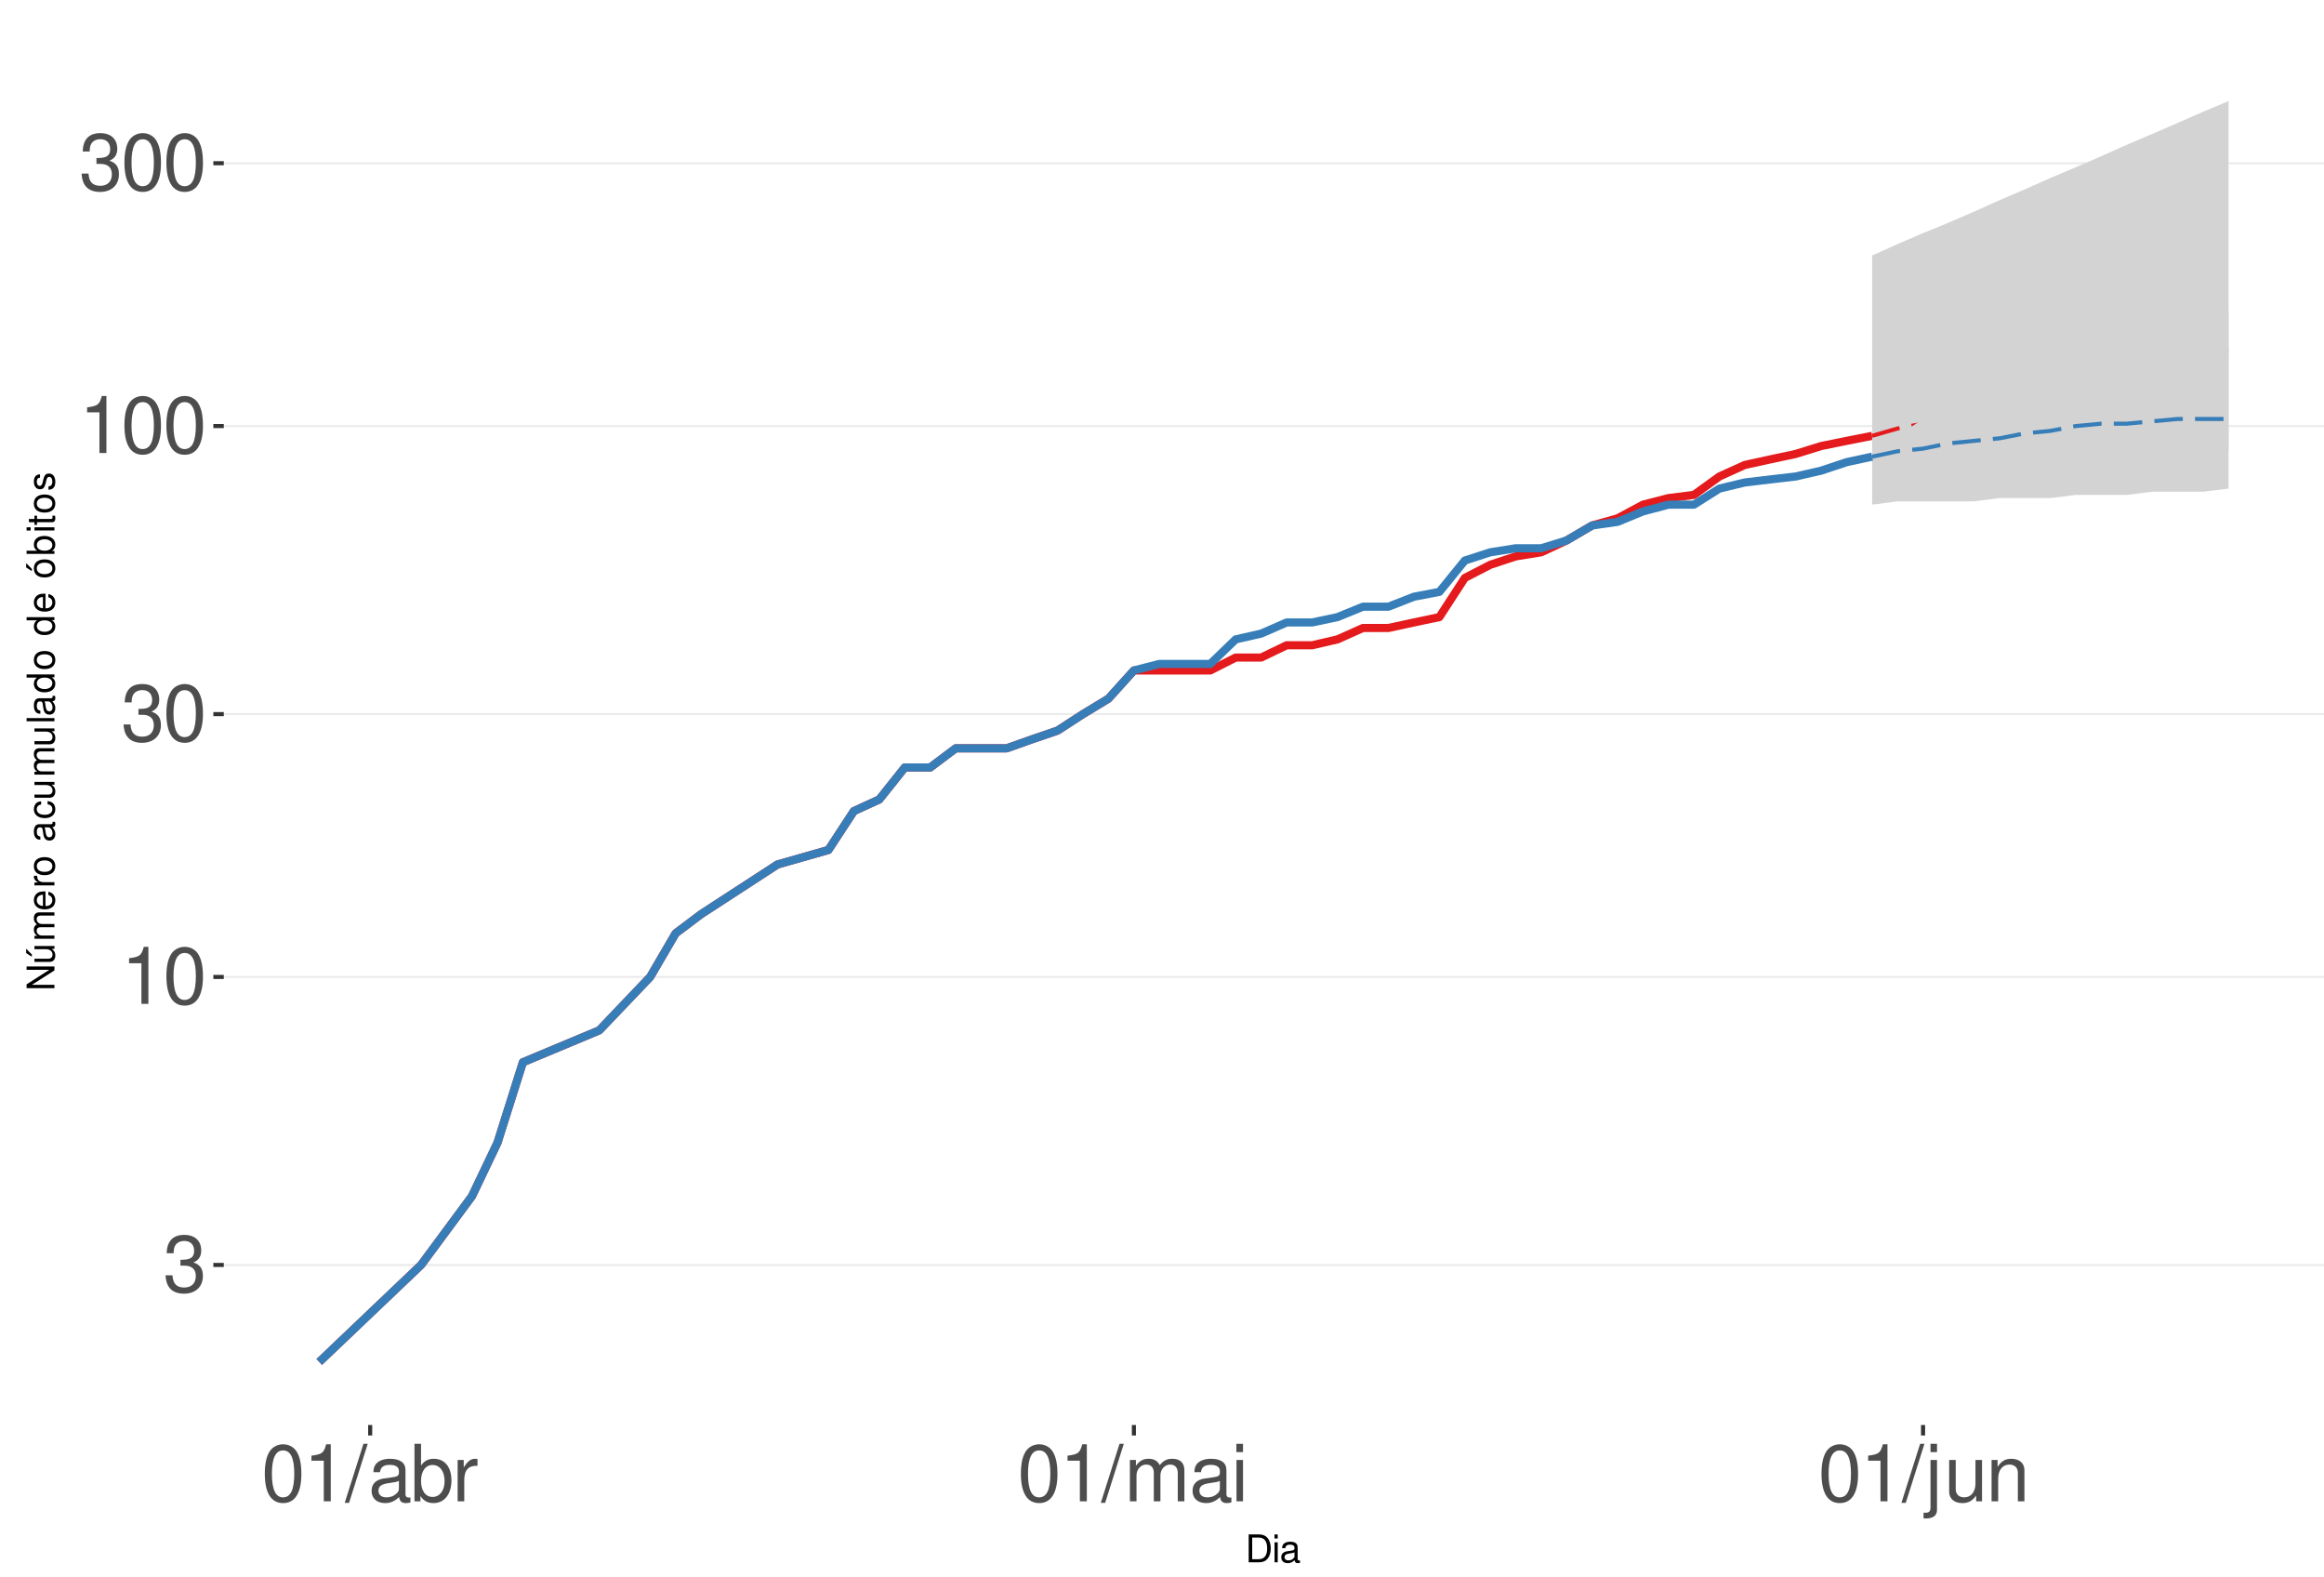
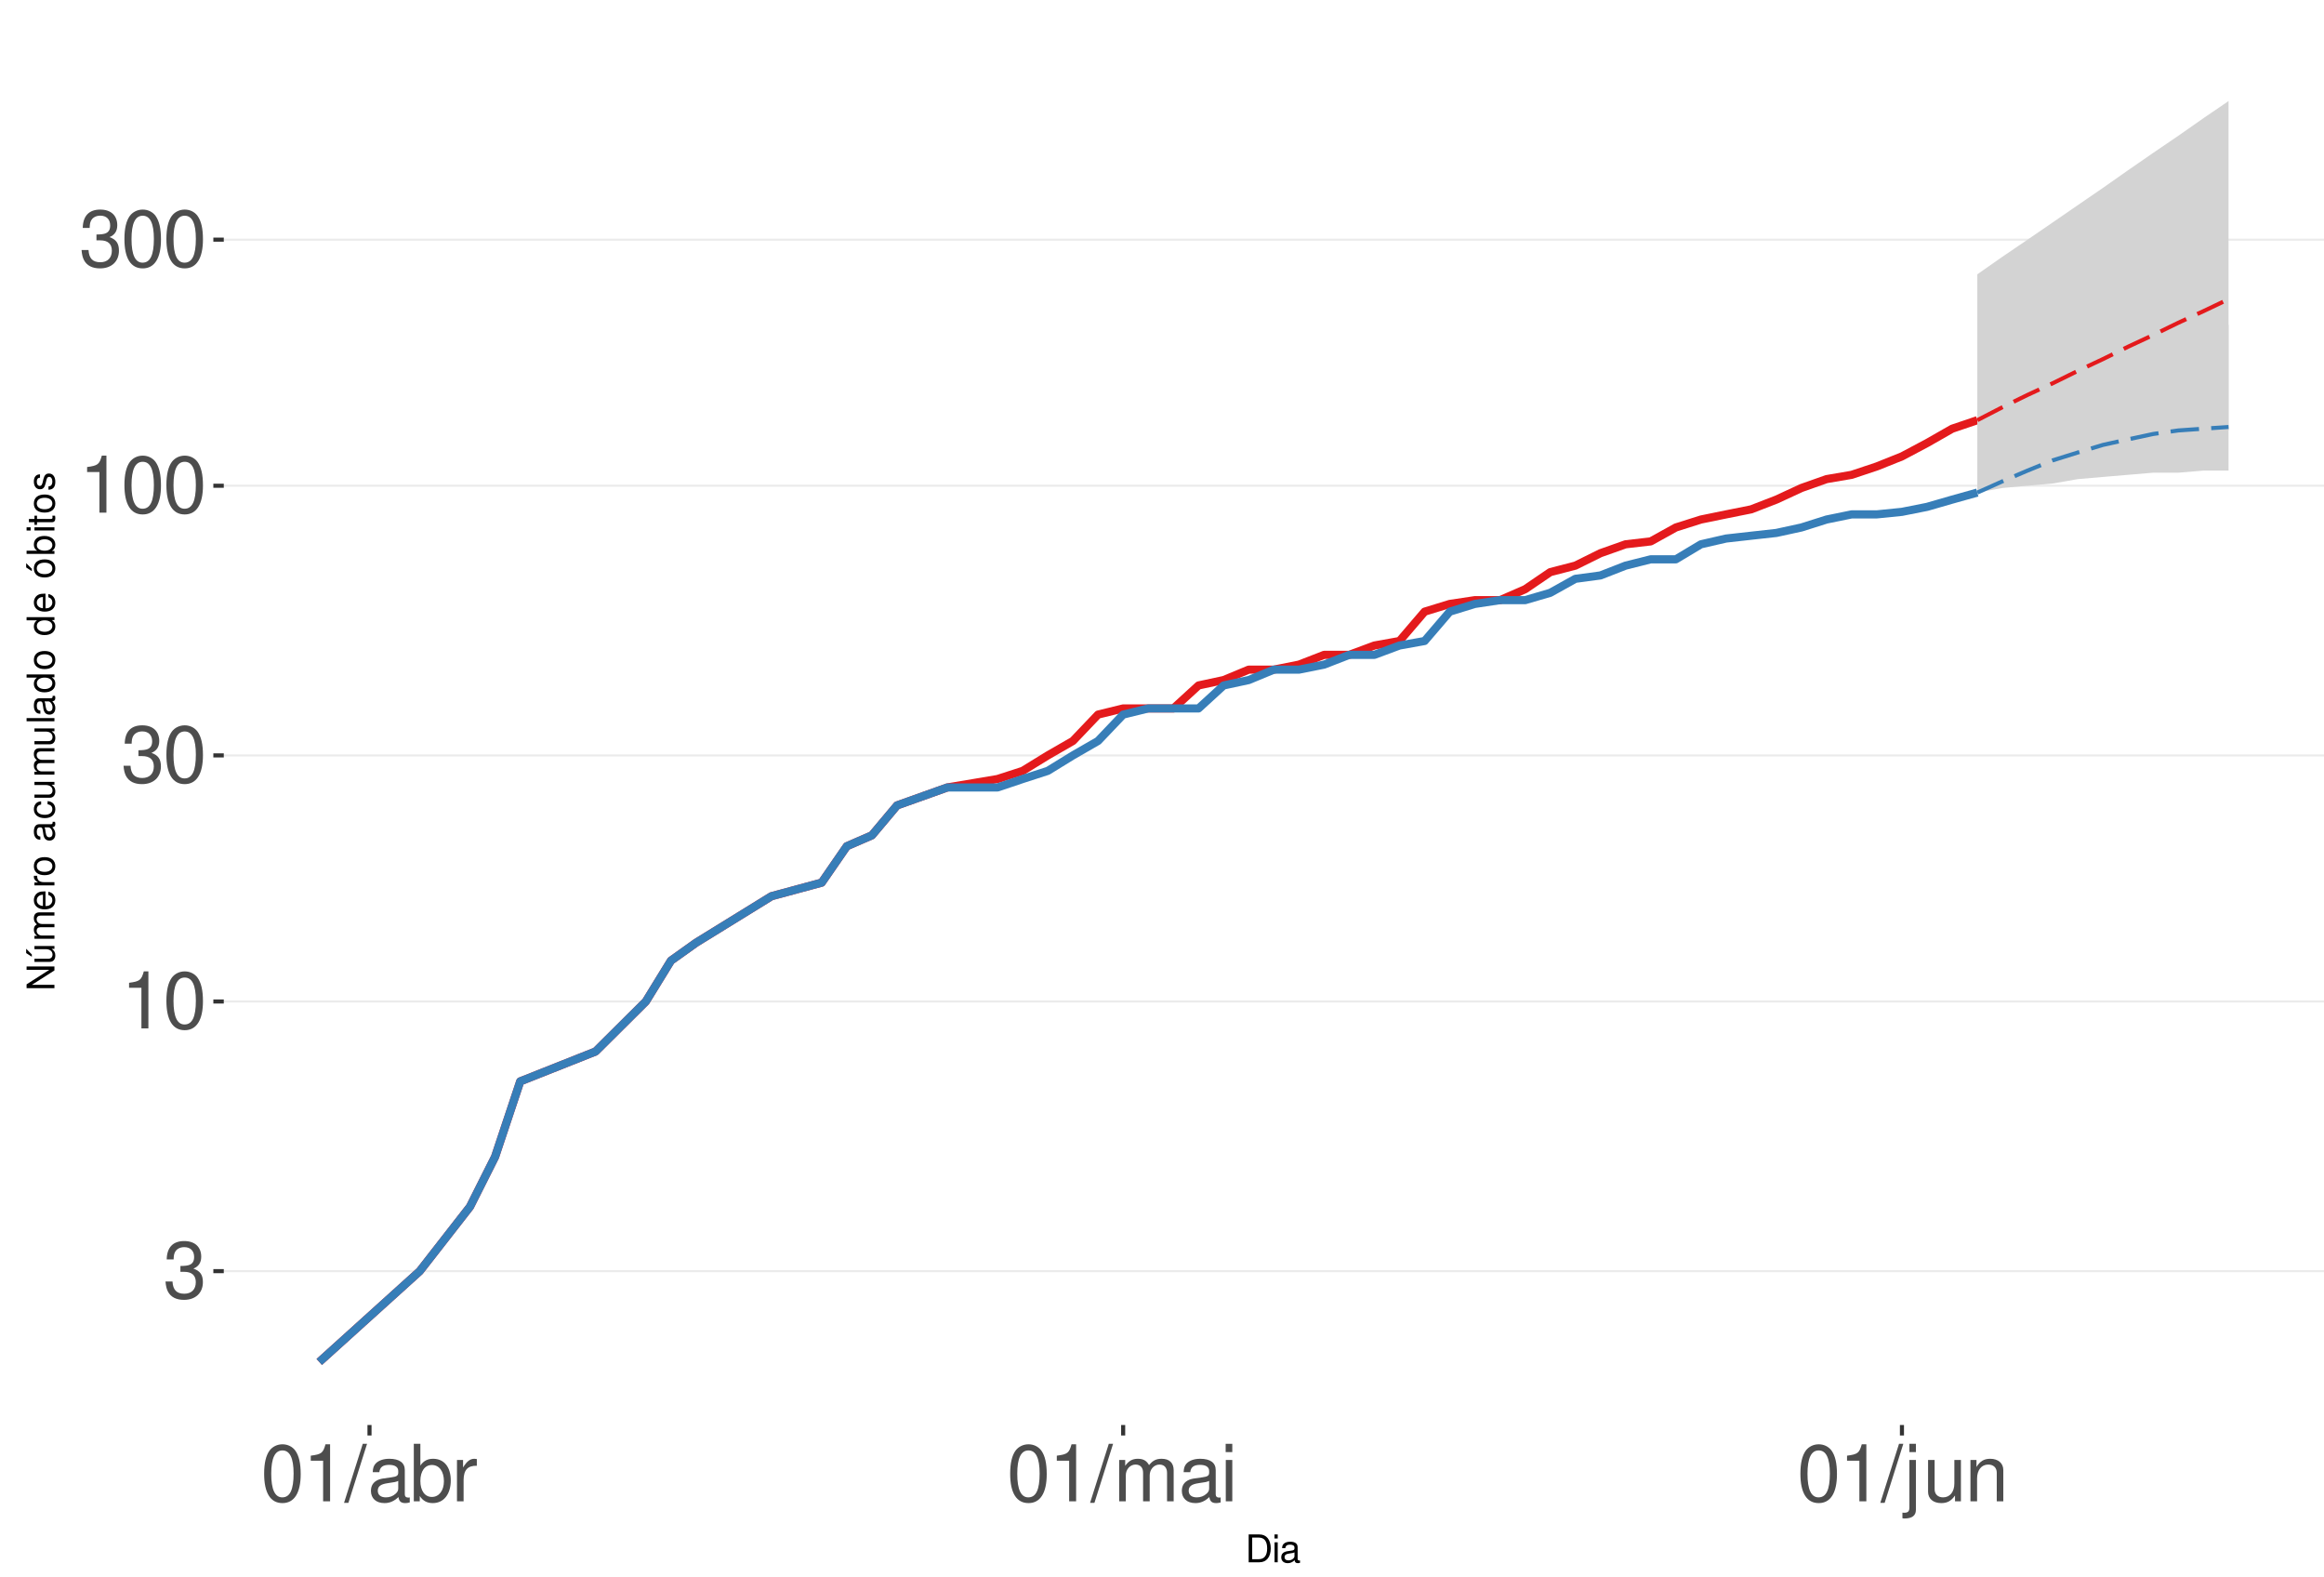
<svg xmlns="http://www.w3.org/2000/svg" xmlns:xlink="http://www.w3.org/1999/xlink" width="609pt" height="413pt" viewBox="0 0 609 413" version="1.1">
  <defs>
    <g>
      <symbol overflow="visible" id="glyph0-0">
        <path style="stroke:none;" d="" />
      </symbol>
      <symbol overflow="visible" id="glyph0-1">
        <path style="stroke:none;" d="M 4.562 -6.875 L 5.562 -6.875 C 7.547 -6.875 8.594 -5.953 8.594 -4.156 C 8.594 -2.266 7.453 -1.141 5.578 -1.141 C 3.578 -1.141 2.609 -2.141 2.484 -4.344 L 0.656 -4.344 C 0.75 -3.141 0.953 -2.359 1.297 -1.688 C 2.062 -0.25 3.484 0.469 5.5 0.469 C 8.516 0.469 10.453 -1.344 10.453 -4.172 C 10.453 -6.078 9.734 -7.109 7.969 -7.719 C 9.344 -8.281 10.016 -9.312 10.016 -10.828 C 10.016 -13.391 8.344 -14.938 5.562 -14.938 C 2.609 -14.938 1.031 -13.281 0.969 -10.125 L 2.781 -10.125 C 2.812 -11.031 2.891 -11.547 3.125 -12 C 3.531 -12.844 4.438 -13.344 5.578 -13.344 C 7.188 -13.344 8.156 -12.375 8.156 -10.766 C 8.156 -9.703 7.781 -9.062 6.984 -8.719 C 6.484 -8.516 5.828 -8.422 4.562 -8.406 Z M 4.562 -6.875 " />
      </symbol>
      <symbol overflow="visible" id="glyph0-2">
        <path style="stroke:none;" d="M 5.344 -10.641 L 5.344 0 L 7.172 0 L 7.172 -14.938 L 5.969 -14.938 C 5.328 -12.641 4.922 -12.328 2.109 -11.953 L 2.109 -10.641 Z M 5.344 -10.641 " />
      </symbol>
      <symbol overflow="visible" id="glyph0-3">
        <path style="stroke:none;" d="M 5.688 -14.938 C 4.312 -14.938 3.078 -14.312 2.312 -13.297 C 1.359 -11.984 0.891 -10 0.891 -7.234 C 0.891 -2.188 2.547 0.469 5.688 0.469 C 8.781 0.469 10.469 -2.188 10.469 -7.109 C 10.469 -10 10.016 -11.938 9.047 -13.297 C 8.281 -14.328 7.062 -14.938 5.688 -14.938 Z M 5.688 -13.328 C 7.641 -13.328 8.609 -11.312 8.609 -7.266 C 8.609 -3.016 7.656 -1.031 5.641 -1.031 C 3.719 -1.031 2.75 -3.094 2.75 -7.203 C 2.75 -11.312 3.719 -13.328 5.688 -13.328 Z M 5.688 -13.328 " />
      </symbol>
      <symbol overflow="visible" id="glyph0-4">
        <path style="stroke:none;" d="M 4.734 -15.062 L -0.172 0.406 L 0.969 0.406 L 5.859 -15.062 Z M 4.734 -15.062 " />
      </symbol>
      <symbol overflow="visible" id="glyph0-5">
        <path style="stroke:none;" d="M 11.047 -1.016 C 10.859 -0.969 10.781 -0.969 10.672 -0.969 C 10.078 -0.969 9.75 -1.281 9.75 -1.812 L 9.75 -8.188 C 9.75 -10.094 8.344 -11.141 5.688 -11.141 C 4.094 -11.141 2.828 -10.672 2.094 -9.875 C 1.594 -9.312 1.391 -8.703 1.344 -7.625 L 3.078 -7.625 C 3.219 -8.938 4 -9.547 5.625 -9.547 C 7.188 -9.547 8.031 -8.969 8.031 -7.938 L 8.031 -7.484 C 8.016 -6.734 7.641 -6.469 6.234 -6.281 C 3.797 -5.969 3.422 -5.891 2.766 -5.625 C 1.516 -5.078 0.875 -4.125 0.875 -2.734 C 0.875 -0.766 2.234 0.469 4.422 0.469 C 5.781 0.469 6.875 0 8.094 -1.109 C 8.219 0 8.766 0.469 9.875 0.469 C 10.25 0.469 10.469 0.438 11.047 0.297 Z M 8.031 -3.406 C 8.031 -2.828 7.875 -2.484 7.359 -2 C 6.656 -1.359 5.797 -1.031 4.797 -1.031 C 3.453 -1.031 2.672 -1.672 2.672 -2.766 C 2.672 -3.906 3.406 -4.484 5.266 -4.75 C 7.109 -5 7.453 -5.078 8.031 -5.344 Z M 8.031 -3.406 " />
      </symbol>
      <symbol overflow="visible" id="glyph0-6">
        <path style="stroke:none;" d="M 1.109 -15.062 L 1.109 0 L 2.672 0 L 2.672 -1.391 C 3.484 -0.125 4.578 0.469 6.094 0.469 C 8.938 0.469 10.797 -1.859 10.797 -5.453 C 10.797 -8.969 9.047 -11.141 6.172 -11.141 C 4.688 -11.141 3.641 -10.578 2.828 -9.359 L 2.828 -15.062 Z M 5.844 -9.516 C 7.766 -9.516 9 -7.844 9 -5.266 C 9 -2.812 7.719 -1.141 5.844 -1.141 C 4 -1.141 2.828 -2.781 2.828 -5.328 C 2.828 -7.875 4 -9.516 5.844 -9.516 Z M 5.844 -9.516 " />
      </symbol>
      <symbol overflow="visible" id="glyph0-7">
        <path style="stroke:none;" d="M 1.422 -10.828 L 1.422 0 L 3.156 0 L 3.156 -5.625 C 3.188 -8.219 4.25 -9.375 6.625 -9.312 L 6.625 -11.078 C 6.344 -11.109 6.172 -11.141 5.969 -11.141 C 4.859 -11.141 4 -10.469 3.016 -8.859 L 3.016 -10.828 Z M 1.422 -10.828 " />
      </symbol>
      <symbol overflow="visible" id="glyph0-8">
        <path style="stroke:none;" d="M 1.453 -10.828 L 1.453 0 L 3.188 0 L 3.188 -6.797 C 3.188 -8.359 4.312 -9.625 5.719 -9.625 C 7 -9.625 7.719 -8.844 7.719 -7.453 L 7.719 0 L 9.453 0 L 9.453 -6.797 C 9.453 -8.359 10.594 -9.625 12 -9.625 C 13.266 -9.625 14 -8.812 14 -7.453 L 14 0 L 15.734 0 L 15.734 -8.125 C 15.734 -10.062 14.625 -11.141 12.594 -11.141 C 11.156 -11.141 10.281 -10.703 9.281 -9.484 C 8.641 -10.641 7.766 -11.141 6.359 -11.141 C 4.922 -11.141 3.953 -10.594 3.031 -9.297 L 3.031 -10.828 Z M 1.453 -10.828 " />
      </symbol>
      <symbol overflow="visible" id="glyph0-9">
        <path style="stroke:none;" d="M 3.094 -10.828 L 1.391 -10.828 L 1.391 0 L 3.094 0 Z M 3.094 -15.062 L 1.359 -15.062 L 1.359 -12.891 L 3.094 -12.891 Z M 3.094 -15.062 " />
      </symbol>
      <symbol overflow="visible" id="glyph0-10">
        <path style="stroke:none;" d="M 1.453 -10.828 L 1.453 1.562 C 1.453 2.641 1.109 3 0.047 3 C -0.078 3 -0.141 3 -0.375 2.969 L -0.375 4.438 C -0.172 4.484 -0.062 4.5 0.203 4.5 C 2.141 4.5 3.156 3.734 3.156 2.25 L 3.156 -10.828 Z M 3.156 -15.062 L 1.453 -15.062 L 1.453 -12.891 L 3.156 -12.891 Z M 3.156 -15.062 " />
      </symbol>
      <symbol overflow="visible" id="glyph0-11">
        <path style="stroke:none;" d="M 9.953 0 L 9.953 -10.828 L 8.234 -10.828 L 8.234 -4.688 C 8.234 -2.484 7.078 -1.031 5.281 -1.031 C 3.922 -1.031 3.062 -1.859 3.062 -3.156 L 3.062 -10.828 L 1.344 -10.828 L 1.344 -2.484 C 1.344 -0.688 2.688 0.469 4.797 0.469 C 6.375 0.469 7.391 -0.078 8.406 -1.516 L 8.406 0 Z M 9.953 0 " />
      </symbol>
      <symbol overflow="visible" id="glyph0-12">
        <path style="stroke:none;" d="M 1.453 -10.828 L 1.453 0 L 3.188 0 L 3.188 -5.969 C 3.188 -8.188 4.344 -9.625 6.109 -9.625 C 7.484 -9.625 8.344 -8.797 8.344 -7.5 L 8.344 0 L 10.062 0 L 10.062 -8.188 C 10.062 -9.984 8.719 -11.141 6.625 -11.141 C 5.016 -11.141 3.984 -10.516 3.031 -9 L 3.031 -10.828 Z M 1.453 -10.828 " />
      </symbol>
      <symbol overflow="visible" id="glyph1-0">
        <path style="stroke:none;" d="" />
      </symbol>
      <symbol overflow="visible" id="glyph1-1">
        <path style="stroke:none;" d="M 0.891 0 L 3.703 0 C 5.547 0 6.672 -1.375 6.672 -3.656 C 6.672 -5.906 5.547 -7.297 3.703 -7.297 L 0.891 -7.297 Z M 1.812 -0.812 L 1.812 -6.469 L 3.547 -6.469 C 4.984 -6.469 5.734 -5.5 5.734 -3.641 C 5.734 -1.797 4.984 -0.812 3.547 -0.812 Z M 1.812 -0.812 " />
      </symbol>
      <symbol overflow="visible" id="glyph1-2">
        <path style="stroke:none;" d="M 1.5 -5.234 L 0.672 -5.234 L 0.672 0 L 1.5 0 Z M 1.5 -7.297 L 0.656 -7.297 L 0.656 -6.234 L 1.5 -6.234 Z M 1.5 -7.297 " />
      </symbol>
      <symbol overflow="visible" id="glyph1-3">
        <path style="stroke:none;" d="M 5.344 -0.484 C 5.266 -0.469 5.219 -0.469 5.172 -0.469 C 4.875 -0.469 4.719 -0.625 4.719 -0.875 L 4.719 -3.953 C 4.719 -4.891 4.047 -5.391 2.75 -5.391 C 1.984 -5.391 1.375 -5.172 1.016 -4.781 C 0.766 -4.516 0.672 -4.203 0.656 -3.688 L 1.484 -3.688 C 1.562 -4.328 1.938 -4.625 2.719 -4.625 C 3.484 -4.625 3.891 -4.344 3.891 -3.844 L 3.891 -3.625 C 3.875 -3.266 3.703 -3.125 3.016 -3.047 C 1.844 -2.891 1.656 -2.844 1.344 -2.719 C 0.734 -2.453 0.422 -2 0.422 -1.312 C 0.422 -0.375 1.078 0.234 2.141 0.234 C 2.797 0.234 3.328 0 3.922 -0.547 C 3.984 0 4.234 0.234 4.781 0.234 C 4.953 0.234 5.062 0.203 5.344 0.141 Z M 3.891 -1.656 C 3.891 -1.375 3.812 -1.203 3.562 -0.969 C 3.219 -0.656 2.812 -0.5 2.312 -0.5 C 1.672 -0.5 1.297 -0.812 1.297 -1.344 C 1.297 -1.891 1.656 -2.172 2.547 -2.297 C 3.438 -2.422 3.609 -2.453 3.891 -2.594 Z M 3.891 -1.656 " />
      </symbol>
      <symbol overflow="visible" id="glyph2-0">
        <path style="stroke:none;" d="" />
      </symbol>
      <symbol overflow="visible" id="glyph2-1">
        <path style="stroke:none;" d="M -7.297 -6.453 L -7.297 -5.578 L -1.328 -5.578 L -7.297 -1.766 L -7.297 -0.766 L 0 -0.766 L 0 -1.641 L -5.906 -1.641 L 0 -5.406 L 0 -6.453 Z M -7.297 -6.453 " />
      </symbol>
      <symbol overflow="visible" id="glyph2-2">
        <path style="stroke:none;" d="M 0 -4.812 L -5.234 -4.812 L -5.234 -3.984 L -2.266 -3.984 C -1.203 -3.984 -0.5 -3.438 -0.5 -2.562 C -0.5 -1.906 -0.906 -1.484 -1.531 -1.484 L -5.234 -1.484 L -5.234 -0.656 L -1.203 -0.656 C -0.328 -0.656 0.234 -1.297 0.234 -2.312 C 0.234 -3.094 -0.047 -3.578 -0.734 -4.062 L 0 -4.062 Z M -7.406 -2.953 L -5.922 -2 L -5.922 -2.594 L -7.406 -4.094 Z M -7.406 -2.953 " />
      </symbol>
      <symbol overflow="visible" id="glyph2-3">
        <path style="stroke:none;" d="M -5.234 -0.703 L 0 -0.703 L 0 -1.547 L -3.297 -1.547 C -4.047 -1.547 -4.656 -2.094 -4.656 -2.766 C -4.656 -3.391 -4.281 -3.734 -3.609 -3.734 L 0 -3.734 L 0 -4.578 L -3.297 -4.578 C -4.047 -4.578 -4.656 -5.125 -4.656 -5.812 C -4.656 -6.422 -4.266 -6.781 -3.609 -6.781 L 0 -6.781 L 0 -7.625 L -3.938 -7.625 C -4.875 -7.625 -5.391 -7.078 -5.391 -6.094 C -5.391 -5.406 -5.188 -4.984 -4.594 -4.484 C -5.156 -4.188 -5.391 -3.766 -5.391 -3.078 C -5.391 -2.375 -5.125 -1.906 -4.5 -1.469 L -5.234 -1.469 Z M -5.234 -0.703 " />
      </symbol>
      <symbol overflow="visible" id="glyph2-4">
        <path style="stroke:none;" d="M -2.344 -5.125 C -3.141 -5.125 -3.625 -5.062 -4.016 -4.922 C -4.875 -4.578 -5.391 -3.781 -5.391 -2.797 C -5.391 -1.344 -4.281 -0.406 -2.547 -0.406 C -0.812 -0.406 0.234 -1.297 0.234 -2.781 C 0.234 -3.984 -0.453 -4.812 -1.594 -5.016 L -1.594 -4.188 C -0.906 -3.953 -0.547 -3.484 -0.547 -2.812 C -0.547 -2.281 -0.781 -1.828 -1.219 -1.547 C -1.516 -1.344 -1.812 -1.281 -2.344 -1.266 Z M -3.016 -1.297 C -3.984 -1.359 -4.625 -1.953 -4.625 -2.797 C -4.625 -3.641 -3.953 -4.234 -3.016 -4.234 Z M -3.016 -1.297 " />
      </symbol>
      <symbol overflow="visible" id="glyph2-5">
        <path style="stroke:none;" d="M -5.234 -0.688 L 0 -0.688 L 0 -1.531 L -2.719 -1.531 C -3.984 -1.547 -4.547 -2.062 -4.516 -3.203 L -5.359 -3.203 C -5.375 -3.062 -5.391 -2.984 -5.391 -2.891 C -5.391 -2.344 -5.062 -1.938 -4.297 -1.453 L -5.234 -1.453 Z M -5.234 -0.688 " />
      </symbol>
      <symbol overflow="visible" id="glyph2-6">
        <path style="stroke:none;" d="M -5.391 -2.719 C -5.391 -1.234 -4.344 -0.359 -2.578 -0.359 C -0.812 -0.359 0.234 -1.234 0.234 -2.734 C 0.234 -4.203 -0.812 -5.094 -2.547 -5.094 C -4.359 -5.094 -5.391 -4.234 -5.391 -2.719 Z M -4.625 -2.734 C -4.625 -3.672 -3.844 -4.234 -2.547 -4.234 C -1.312 -4.234 -0.547 -3.656 -0.547 -2.734 C -0.547 -1.797 -1.312 -1.234 -2.578 -1.234 C -3.844 -1.234 -4.625 -1.797 -4.625 -2.734 Z M -4.625 -2.734 " />
      </symbol>
      <symbol overflow="visible" id="glyph2-7">
        <path style="stroke:none;" d="" />
      </symbol>
      <symbol overflow="visible" id="glyph2-8">
        <path style="stroke:none;" d="M -0.484 -5.344 C -0.469 -5.266 -0.469 -5.219 -0.469 -5.172 C -0.469 -4.875 -0.625 -4.719 -0.875 -4.719 L -3.953 -4.719 C -4.891 -4.719 -5.391 -4.047 -5.391 -2.75 C -5.391 -1.984 -5.172 -1.375 -4.781 -1.016 C -4.516 -0.766 -4.203 -0.672 -3.688 -0.656 L -3.688 -1.484 C -4.328 -1.562 -4.625 -1.938 -4.625 -2.719 C -4.625 -3.484 -4.344 -3.891 -3.844 -3.891 L -3.625 -3.891 C -3.266 -3.875 -3.125 -3.703 -3.047 -3.016 C -2.891 -1.844 -2.844 -1.656 -2.719 -1.344 C -2.453 -0.734 -2 -0.422 -1.312 -0.422 C -0.375 -0.422 0.234 -1.078 0.234 -2.141 C 0.234 -2.797 0 -3.328 -0.547 -3.922 C 0 -3.984 0.234 -4.234 0.234 -4.781 C 0.234 -4.953 0.203 -5.062 0.141 -5.344 Z M -1.656 -3.891 C -1.375 -3.891 -1.203 -3.812 -0.969 -3.562 C -0.656 -3.219 -0.5 -2.812 -0.5 -2.312 C -0.5 -1.672 -0.812 -1.297 -1.344 -1.297 C -1.891 -1.297 -2.172 -1.656 -2.297 -2.547 C -2.422 -3.438 -2.453 -3.609 -2.594 -3.891 Z M -1.656 -3.891 " />
      </symbol>
      <symbol overflow="visible" id="glyph2-9">
        <path style="stroke:none;" d="M -3.484 -4.703 C -3.984 -4.672 -4.312 -4.562 -4.609 -4.359 C -5.094 -4 -5.391 -3.375 -5.391 -2.641 C -5.391 -1.219 -4.266 -0.312 -2.531 -0.312 C -0.844 -0.312 0.234 -1.203 0.234 -2.625 C 0.234 -3.875 -0.516 -4.672 -1.797 -4.766 L -1.797 -3.938 C -0.953 -3.797 -0.547 -3.359 -0.547 -2.656 C -0.547 -1.734 -1.297 -1.188 -2.531 -1.188 C -3.844 -1.188 -4.625 -1.719 -4.625 -2.625 C -4.625 -3.328 -4.203 -3.766 -3.484 -3.875 Z M -3.484 -4.703 " />
      </symbol>
      <symbol overflow="visible" id="glyph2-10">
        <path style="stroke:none;" d="M 0 -4.812 L -5.234 -4.812 L -5.234 -3.984 L -2.266 -3.984 C -1.203 -3.984 -0.5 -3.438 -0.5 -2.562 C -0.5 -1.906 -0.906 -1.484 -1.531 -1.484 L -5.234 -1.484 L -5.234 -0.656 L -1.203 -0.656 C -0.328 -0.656 0.234 -1.297 0.234 -2.312 C 0.234 -3.094 -0.047 -3.578 -0.734 -4.062 L 0 -4.062 Z M 0 -4.812 " />
      </symbol>
      <symbol overflow="visible" id="glyph2-11">
        <path style="stroke:none;" d="M -7.297 -1.516 L -7.297 -0.688 L 0 -0.688 L 0 -1.516 Z M -7.297 -1.516 " />
      </symbol>
      <symbol overflow="visible" id="glyph2-12">
        <path style="stroke:none;" d="M -7.297 -4.953 L -7.297 -4.125 L -4.578 -4.125 C -5.109 -3.766 -5.391 -3.203 -5.391 -2.516 C -5.391 -1.156 -4.297 -0.266 -2.625 -0.266 C -0.859 -0.266 0.234 -1.125 0.234 -2.547 C 0.234 -3.266 -0.047 -3.766 -0.688 -4.203 L 0 -4.203 L 0 -4.953 Z M -4.609 -2.656 C -4.609 -3.547 -3.812 -4.125 -2.562 -4.125 C -1.344 -4.125 -0.547 -3.547 -0.547 -2.656 C -0.547 -1.734 -1.359 -1.125 -2.578 -1.125 C -3.797 -1.125 -4.609 -1.734 -4.609 -2.656 Z M -4.609 -2.656 " />
      </symbol>
      <symbol overflow="visible" id="glyph2-13">
        <path style="stroke:none;" d="M -5.391 -2.719 C -5.391 -1.234 -4.344 -0.359 -2.578 -0.359 C -0.812 -0.359 0.234 -1.234 0.234 -2.734 C 0.234 -4.203 -0.812 -5.094 -2.547 -5.094 C -4.359 -5.094 -5.391 -4.234 -5.391 -2.719 Z M -4.625 -2.734 C -4.625 -3.672 -3.844 -4.234 -2.547 -4.234 C -1.312 -4.234 -0.547 -3.656 -0.547 -2.734 C -0.547 -1.797 -1.312 -1.234 -2.578 -1.234 C -3.844 -1.234 -4.625 -1.797 -4.625 -2.734 Z M -7.406 -2.984 L -5.922 -2.016 L -5.922 -2.625 L -7.406 -4.109 Z M -7.406 -2.984 " />
      </symbol>
      <symbol overflow="visible" id="glyph2-14">
        <path style="stroke:none;" d="M -7.297 -0.547 L 0 -0.547 L 0 -1.297 L -0.672 -1.297 C -0.062 -1.688 0.234 -2.219 0.234 -2.953 C 0.234 -4.328 -0.906 -5.234 -2.641 -5.234 C -4.344 -5.234 -5.391 -4.375 -5.391 -2.984 C -5.391 -2.266 -5.125 -1.766 -4.531 -1.375 L -7.297 -1.375 Z M -4.609 -2.828 C -4.609 -3.766 -3.797 -4.359 -2.547 -4.359 C -1.359 -4.359 -0.547 -3.734 -0.547 -2.828 C -0.547 -1.938 -1.344 -1.375 -2.578 -1.375 C -3.812 -1.375 -4.609 -1.938 -4.609 -2.828 Z M -4.609 -2.828 " />
      </symbol>
      <symbol overflow="visible" id="glyph2-15">
        <path style="stroke:none;" d="M -5.234 -1.5 L -5.234 -0.672 L 0 -0.672 L 0 -1.5 Z M -7.297 -1.5 L -7.297 -0.656 L -6.234 -0.656 L -6.234 -1.5 Z M -7.297 -1.5 " />
      </symbol>
      <symbol overflow="visible" id="glyph2-16">
        <path style="stroke:none;" d="M -5.234 -2.547 L -5.234 -1.688 L -6.688 -1.688 L -6.688 -0.844 L -5.234 -0.844 L -5.234 -0.141 L -4.562 -0.141 L -4.562 -0.844 L -0.594 -0.844 C -0.062 -0.844 0.234 -1.203 0.234 -1.859 C 0.234 -2.078 0.203 -2.266 0.156 -2.547 L -0.547 -2.547 C -0.516 -2.422 -0.5 -2.312 -0.5 -2.141 C -0.5 -1.781 -0.594 -1.688 -0.969 -1.688 L -4.562 -1.688 L -4.562 -2.547 Z M -5.234 -2.547 " />
      </symbol>
      <symbol overflow="visible" id="glyph2-17">
        <path style="stroke:none;" d="M -3.781 -4.375 C -4.812 -4.375 -5.391 -3.688 -5.391 -2.484 C -5.391 -1.266 -4.766 -0.469 -3.797 -0.469 C -2.969 -0.469 -2.578 -0.891 -2.281 -2.125 L -2.094 -2.906 C -1.953 -3.484 -1.734 -3.719 -1.375 -3.719 C -0.875 -3.719 -0.547 -3.234 -0.547 -2.5 C -0.547 -2.047 -0.672 -1.672 -0.891 -1.453 C -1.047 -1.328 -1.188 -1.266 -1.562 -1.219 L -1.562 -0.344 C -0.344 -0.375 0.234 -1.062 0.234 -2.438 C 0.234 -3.75 -0.422 -4.594 -1.438 -4.594 C -2.203 -4.594 -2.641 -4.156 -2.891 -3.109 L -3.078 -2.312 C -3.234 -1.625 -3.453 -1.344 -3.828 -1.344 C -4.312 -1.344 -4.625 -1.766 -4.625 -2.453 C -4.625 -3.125 -4.328 -3.484 -3.781 -3.5 Z M -3.781 -4.375 " />
      </symbol>
    </g>
    <clipPath id="clip1">
      <path d="M 58.645 9.961 L 609 9.961 L 609 373.328 L 58.645 373.328 Z M 58.645 9.961 " />
    </clipPath>
    <clipPath id="clip2">
-       <path d="M 58.645 331 L 609 331 L 609 332 L 58.645 332 Z M 58.645 331 " />
+       <path d="M 58.645 332 L 609 332 L 609 334 L 58.645 334 Z M 58.645 332 " />
    </clipPath>
    <clipPath id="clip3">
-       <path d="M 58.645 255 L 609 255 L 609 257 L 58.645 257 Z M 58.645 255 " />
+       <path d="M 58.645 262 L 609 262 L 609 263 L 58.645 263 Z M 58.645 262 " />
    </clipPath>
    <clipPath id="clip4">
-       <path d="M 58.645 186 L 609 186 L 609 188 L 58.645 188 Z M 58.645 186 " />
+       <path d="M 58.645 197 L 609 197 L 609 199 L 58.645 199 Z M 58.645 197 " />
    </clipPath>
    <clipPath id="clip5">
-       <path d="M 58.645 111 L 609 111 L 609 112 L 58.645 112 Z M 58.645 111 " />
+       <path d="M 58.645 126 L 609 126 L 609 128 L 58.645 128 Z M 58.645 126 " />
    </clipPath>
    <clipPath id="clip6">
-       <path d="M 58.645 42 L 609 42 L 609 44 L 58.645 44 Z M 58.645 42 " />
+       <path d="M 58.645 62 L 609 62 L 609 64 L 58.645 64 Z M 58.645 62 " />
    </clipPath>
  </defs>
  <g id="surface333">
    <rect x="0" y="0" width="609" height="413" style="fill:rgb(100%,100%,100%);fill-opacity:1;stroke:none;" />
    <rect x="0" y="0" width="609" height="413" style="fill:rgb(100%,100%,100%);fill-opacity:1;stroke:none;" />
    <path style="fill:none;stroke-width:1.067;stroke-linecap:round;stroke-linejoin:round;stroke:rgb(100%,100%,100%);stroke-opacity:1;stroke-miterlimit:10;" d="M 0 413 L 609 413 L 609 0 L 0 0 Z M 0 413 " />
    <g clip-path="url(#clip1)" clip-rule="nonzero">
      <path style=" stroke:none;fill-rule:nonzero;fill:rgb(100%,100%,100%);fill-opacity:1;" d="M 58.645 373.328 L 609 373.328 L 609 9.961 L 58.645 9.961 Z M 58.645 373.328 " />
    </g>
    <g clip-path="url(#clip2)" clip-rule="nonzero">
-       <path style="fill:none;stroke-width:0.533;stroke-linecap:butt;stroke-linejoin:round;stroke:rgb(92.157%,92.157%,92.157%);stroke-opacity:1;stroke-miterlimit:10;" d="M 58.645 331.398 L 609 331.398 " />
+       <path style="fill:none;stroke-width:0.533;stroke-linecap:butt;stroke-linejoin:round;stroke:rgb(92.157%,92.157%,92.157%);stroke-opacity:1;stroke-miterlimit:10;" d="M 58.645 333.02 L 609 333.02 " />
    </g>
    <g clip-path="url(#clip3)" clip-rule="nonzero">
-       <path style="fill:none;stroke-width:0.533;stroke-linecap:butt;stroke-linejoin:round;stroke:rgb(92.157%,92.157%,92.157%);stroke-opacity:1;stroke-miterlimit:10;" d="M 58.645 255.938 L 609 255.938 " />
+       <path style="fill:none;stroke-width:0.533;stroke-linecap:butt;stroke-linejoin:round;stroke:rgb(92.157%,92.157%,92.157%);stroke-opacity:1;stroke-miterlimit:10;" d="M 58.645 262.371 L 609 262.371 " />
    </g>
    <g clip-path="url(#clip4)" clip-rule="nonzero">
-       <path style="fill:none;stroke-width:0.533;stroke-linecap:butt;stroke-linejoin:round;stroke:rgb(92.157%,92.157%,92.157%);stroke-opacity:1;stroke-miterlimit:10;" d="M 58.645 187.082 L 609 187.082 " />
+       <path style="fill:none;stroke-width:0.533;stroke-linecap:butt;stroke-linejoin:round;stroke:rgb(92.157%,92.157%,92.157%);stroke-opacity:1;stroke-miterlimit:10;" d="M 58.645 197.906 L 609 197.906 " />
    </g>
    <g clip-path="url(#clip5)" clip-rule="nonzero">
-       <path style="fill:none;stroke-width:0.533;stroke-linecap:butt;stroke-linejoin:round;stroke:rgb(92.157%,92.157%,92.157%);stroke-opacity:1;stroke-miterlimit:10;" d="M 58.645 111.621 L 609 111.621 " />
+       <path style="fill:none;stroke-width:0.533;stroke-linecap:butt;stroke-linejoin:round;stroke:rgb(92.157%,92.157%,92.157%);stroke-opacity:1;stroke-miterlimit:10;" d="M 58.645 127.254 L 609 127.254 " />
    </g>
    <g clip-path="url(#clip6)" clip-rule="nonzero">
-       <path style="fill:none;stroke-width:0.533;stroke-linecap:butt;stroke-linejoin:round;stroke:rgb(92.157%,92.157%,92.157%);stroke-opacity:1;stroke-miterlimit:10;" d="M 58.645 42.762 L 609 42.762 " />
-     </g>
-     <path style="fill:none;stroke-width:2.134;stroke-linecap:butt;stroke-linejoin:round;stroke:rgb(89.412%,10.196%,10.98%);stroke-opacity:1;stroke-miterlimit:10;" d="M 83.66 356.812 L 110.344 331.398 L 123.688 313.367 L 130.359 299.383 L 137.027 278.293 L 157.043 269.926 L 170.383 255.938 L 177.055 244.512 L 183.727 239.492 L 203.738 226.48 L 217.082 222.68 L 223.75 212.492 L 230.422 209.438 L 237.094 201.066 L 243.766 201.066 L 250.434 196.051 L 263.777 196.051 L 270.449 193.684 L 277.121 191.406 L 283.789 187.082 L 290.461 183.035 L 297.133 175.652 L 317.145 175.652 L 323.816 172.266 L 330.488 172.266 L 337.156 169.051 L 343.828 169.051 L 350.5 167.504 L 357.172 164.516 L 363.844 164.516 L 370.512 163.074 L 377.184 161.668 L 383.855 151.41 L 390.527 147.961 L 397.195 145.762 L 403.867 144.691 L 410.539 141.582 L 417.211 137.664 L 423.879 135.793 L 430.551 132.211 L 437.223 130.492 L 443.895 129.652 L 450.566 124.828 L 457.234 121.805 L 463.906 120.348 L 470.578 118.922 L 477.25 116.848 L 483.918 115.496 L 490.59 114.18 " />
-     <path style=" stroke:none;fill-rule:nonzero;fill:rgb(82.745%,82.745%,82.745%);fill-opacity:1;" d="M 490.59 66.934 L 497.262 63.934 L 503.934 61.074 L 510.602 58.336 L 517.273 55.457 L 523.945 52.457 L 530.617 49.598 L 537.285 46.641 L 543.957 43.816 L 550.629 40.91 L 557.301 37.938 L 563.973 35.102 L 570.641 32.211 L 577.312 29.281 L 583.984 26.48 L 583.984 128 L 577.312 128.82 L 563.973 128.82 L 557.301 129.652 L 543.957 129.652 L 537.285 130.492 L 523.945 130.492 L 517.273 131.344 L 497.262 131.344 L 490.59 132.211 Z M 490.59 66.934 " />
-     <path style="fill:none;stroke-width:1.067;stroke-linecap:butt;stroke-linejoin:round;stroke:rgb(89.412%,10.196%,10.98%);stroke-opacity:1;stroke-dasharray:7.469,3.201;stroke-miterlimit:10;" d="M 490.59 114.18 L 497.262 112.25 L 503.934 110.996 L 510.602 109.16 L 517.273 107.969 L 523.945 106.219 L 530.617 104.516 L 537.285 102.859 L 543.957 101.246 L 550.629 99.672 L 557.301 98.137 L 563.973 96.641 L 570.641 95.176 L 577.312 93.746 L 583.984 91.887 " />
-     <path style="fill:none;stroke-width:2.134;stroke-linecap:butt;stroke-linejoin:round;stroke:rgb(21.569%,49.412%,72.157%);stroke-opacity:1;stroke-miterlimit:10;" d="M 83.66 356.812 L 110.344 331.398 L 123.688 313.367 L 130.359 299.383 L 137.027 278.293 L 157.043 269.926 L 170.383 255.938 L 177.055 244.512 L 183.727 239.492 L 203.738 226.48 L 217.082 222.68 L 223.75 212.492 L 230.422 209.438 L 237.094 201.066 L 243.766 201.066 L 250.434 196.051 L 263.777 196.051 L 270.449 193.684 L 277.121 191.406 L 283.789 187.082 L 290.461 183.035 L 297.133 175.652 L 303.805 173.938 L 317.145 173.938 L 323.816 167.504 L 330.488 165.992 L 337.156 163.074 L 343.828 163.074 L 350.5 161.668 L 357.172 158.941 L 363.844 158.941 L 370.512 156.332 L 377.184 155.062 L 383.855 146.852 L 390.527 144.691 L 397.195 143.637 L 403.867 143.637 L 410.539 141.582 L 417.211 137.664 L 423.879 136.719 L 430.551 133.977 L 437.223 132.211 L 443.895 132.211 L 450.566 128 L 457.234 126.395 L 463.906 125.605 L 470.578 124.828 L 477.25 123.297 L 483.918 121.074 L 490.59 119.633 " />
-     <path style=" stroke:none;fill-rule:nonzero;fill:rgb(82.745%,82.745%,82.745%);fill-opacity:1;" d="M 490.59 119.633 L 497.262 114.18 L 503.934 109.766 L 510.602 105.645 L 517.273 101.781 L 523.945 98.137 L 530.617 95.176 L 537.285 91.887 L 543.957 89.203 L 550.629 86.625 L 557.301 84.965 L 563.973 83.348 L 570.641 82.555 L 577.312 81.77 L 583.984 81.383 L 583.984 118.223 L 570.641 118.223 L 563.973 118.922 L 517.273 118.922 L 510.602 119.633 Z M 490.59 119.633 " />
-     <path style="fill:none;stroke-width:1.067;stroke-linecap:butt;stroke-linejoin:round;stroke:rgb(21.569%,49.412%,72.157%);stroke-opacity:1;stroke-dasharray:7.469,3.201;stroke-miterlimit:10;" d="M 490.59 119.633 L 497.262 118.223 L 503.934 117.531 L 510.602 116.168 L 517.273 115.496 L 523.945 114.836 L 530.617 113.527 L 537.285 112.887 L 543.957 111.621 L 550.629 110.996 L 557.301 110.996 L 563.973 110.379 L 570.641 109.766 L 583.984 109.766 " />
-     <g style="fill:rgb(30.196%,30.196%,30.196%);fill-opacity:1;">
-       <use xlink:href="#glyph0-1" x="42.715" y="338.452" />
-     </g>
-     <g style="fill:rgb(30.196%,30.196%,30.196%);fill-opacity:1;">
-       <use xlink:href="#glyph0-2" x="31.715" y="262.991" />
-       <use xlink:href="#glyph0-3" x="42.715" y="262.991" />
-     </g>
-     <g style="fill:rgb(30.196%,30.196%,30.196%);fill-opacity:1;">
-       <use xlink:href="#glyph0-1" x="31.715" y="194.136" />
-       <use xlink:href="#glyph0-3" x="42.715" y="194.136" />
-     </g>
-     <g style="fill:rgb(30.196%,30.196%,30.196%);fill-opacity:1;">
-       <use xlink:href="#glyph0-2" x="20.715" y="118.675" />
-       <use xlink:href="#glyph0-3" x="31.715" y="118.675" />
-       <use xlink:href="#glyph0-3" x="42.715" y="118.675" />
-     </g>
-     <g style="fill:rgb(30.196%,30.196%,30.196%);fill-opacity:1;">
-       <use xlink:href="#glyph0-1" x="20.715" y="49.815" />
-       <use xlink:href="#glyph0-3" x="31.715" y="49.815" />
-       <use xlink:href="#glyph0-3" x="42.715" y="49.815" />
-     </g>
-     <path style="fill:none;stroke-width:1.067;stroke-linecap:butt;stroke-linejoin:round;stroke:rgb(20%,20%,20%);stroke-opacity:1;stroke-miterlimit:10;" d="M 55.906 331.398 L 58.645 331.398 " />
-     <path style="fill:none;stroke-width:1.067;stroke-linecap:butt;stroke-linejoin:round;stroke:rgb(20%,20%,20%);stroke-opacity:1;stroke-miterlimit:10;" d="M 55.906 255.938 L 58.645 255.938 " />
-     <path style="fill:none;stroke-width:1.067;stroke-linecap:butt;stroke-linejoin:round;stroke:rgb(20%,20%,20%);stroke-opacity:1;stroke-miterlimit:10;" d="M 55.906 187.082 L 58.645 187.082 " />
-     <path style="fill:none;stroke-width:1.067;stroke-linecap:butt;stroke-linejoin:round;stroke:rgb(20%,20%,20%);stroke-opacity:1;stroke-miterlimit:10;" d="M 55.906 111.621 L 58.645 111.621 " />
-     <path style="fill:none;stroke-width:1.067;stroke-linecap:butt;stroke-linejoin:round;stroke:rgb(20%,20%,20%);stroke-opacity:1;stroke-miterlimit:10;" d="M 55.906 42.762 L 58.645 42.762 " />
-     <path style="fill:none;stroke-width:1.067;stroke-linecap:butt;stroke-linejoin:round;stroke:rgb(20%,20%,20%);stroke-opacity:1;stroke-miterlimit:10;" d="M 97.004 376.07 L 97.004 373.328 " />
-     <path style="fill:none;stroke-width:1.067;stroke-linecap:butt;stroke-linejoin:round;stroke:rgb(20%,20%,20%);stroke-opacity:1;stroke-miterlimit:10;" d="M 297.133 376.07 L 297.133 373.328 " />
-     <path style="fill:none;stroke-width:1.067;stroke-linecap:butt;stroke-linejoin:round;stroke:rgb(20%,20%,20%);stroke-opacity:1;stroke-miterlimit:10;" d="M 503.934 376.07 L 503.934 373.328 " />
-     <g style="fill:rgb(30.196%,30.196%,30.196%);fill-opacity:1;">
-       <use xlink:href="#glyph0-3" x="68.504" y="393.315" />
-       <use xlink:href="#glyph0-2" x="79.504" y="393.315" />
-       <use xlink:href="#glyph0-4" x="90.504" y="393.315" />
-       <use xlink:href="#glyph0-5" x="96.504" y="393.315" />
-       <use xlink:href="#glyph0-6" x="107.504" y="393.315" />
-       <use xlink:href="#glyph0-7" x="118.504" y="393.315" />
-     </g>
-     <g style="fill:rgb(30.196%,30.196%,30.196%);fill-opacity:1;">
-       <use xlink:href="#glyph0-3" x="266.633" y="393.315" />
-       <use xlink:href="#glyph0-2" x="277.633" y="393.315" />
-       <use xlink:href="#glyph0-4" x="288.633" y="393.315" />
-       <use xlink:href="#glyph0-8" x="294.633" y="393.315" />
-       <use xlink:href="#glyph0-5" x="311.633" y="393.315" />
-       <use xlink:href="#glyph0-9" x="322.633" y="393.315" />
-     </g>
-     <g style="fill:rgb(30.196%,30.196%,30.196%);fill-opacity:1;">
-       <use xlink:href="#glyph0-3" x="476.434" y="393.315" />
-       <use xlink:href="#glyph0-2" x="487.434" y="393.315" />
-       <use xlink:href="#glyph0-4" x="498.434" y="393.315" />
-       <use xlink:href="#glyph0-10" x="504.434" y="393.315" />
-       <use xlink:href="#glyph0-11" x="509.434" y="393.315" />
-       <use xlink:href="#glyph0-12" x="520.434" y="393.315" />
+       <path style="fill:none;stroke-width:0.533;stroke-linecap:butt;stroke-linejoin:round;stroke:rgb(92.157%,92.157%,92.157%);stroke-opacity:1;stroke-miterlimit:10;" d="M 58.645 62.789 L 609 62.789 " />
+     </g>
+     <path style="fill:none;stroke-width:2.134;stroke-linecap:butt;stroke-linejoin:round;stroke:rgb(89.412%,10.196%,10.98%);stroke-opacity:1;stroke-miterlimit:10;" d="M 83.66 356.812 L 109.992 333.02 L 123.16 316.137 L 129.742 303.043 L 136.328 283.301 L 156.078 275.465 L 169.242 262.371 L 175.824 251.672 L 182.41 246.977 L 202.16 234.793 L 215.324 231.234 L 221.91 221.695 L 228.492 218.836 L 235.074 211 L 248.242 206.301 L 261.406 204.086 L 267.992 201.953 L 274.574 197.906 L 281.156 194.117 L 287.738 187.207 L 294.324 185.598 L 307.488 185.598 L 314.074 179.574 L 320.656 178.16 L 327.238 175.43 L 333.824 175.43 L 340.406 174.113 L 346.988 171.559 L 353.57 171.559 L 360.156 169.113 L 366.738 167.93 L 373.32 160.242 L 379.906 158.219 L 386.488 157.23 L 393.07 157.23 L 399.656 154.367 L 406.238 149.887 L 412.82 148.184 L 419.402 144.926 L 425.988 142.594 L 432.57 141.836 L 439.152 138.188 L 445.738 136.105 L 452.32 134.758 L 458.902 133.438 L 465.488 130.887 L 472.07 127.844 L 478.652 125.52 L 485.234 124.395 L 491.82 122.199 L 498.402 119.566 L 504.984 116.07 L 511.57 112.312 L 518.152 110.082 " />
+     <path style=" stroke:none;fill-rule:nonzero;fill:rgb(82.745%,82.745%,82.745%);fill-opacity:1;" d="M 518.152 71.867 L 524.734 67.258 L 531.316 62.789 L 537.902 58.273 L 544.484 53.742 L 551.066 49.227 L 557.652 44.602 L 564.234 40.051 L 570.816 35.578 L 577.402 30.965 L 583.984 26.48 L 583.984 112.77 L 577.402 114.633 L 570.816 116.07 L 564.234 117.543 L 557.652 119.055 L 551.066 120.605 L 544.484 122.199 L 537.902 123.836 L 531.316 125.52 L 524.734 127.254 L 518.152 129.043 Z M 518.152 71.867 " />
+     <path style="fill:none;stroke-width:1.067;stroke-linecap:butt;stroke-linejoin:round;stroke:rgb(89.412%,10.196%,10.98%);stroke-opacity:1;stroke-dasharray:7.469,3.201;stroke-miterlimit:10;" d="M 518.152 110.082 L 524.734 106.68 L 531.316 103.465 L 537.902 100.414 L 544.484 97.164 L 551.066 94.082 L 557.652 90.84 L 564.234 87.766 L 570.816 84.562 L 577.402 81.523 L 583.984 78.379 " />
+     <path style="fill:none;stroke-width:2.134;stroke-linecap:butt;stroke-linejoin:round;stroke:rgb(21.569%,49.412%,72.157%);stroke-opacity:1;stroke-miterlimit:10;" d="M 83.66 356.812 L 109.992 333.02 L 123.16 316.137 L 129.742 303.043 L 136.328 283.301 L 156.078 275.465 L 169.242 262.371 L 175.824 251.672 L 182.41 246.977 L 202.16 234.793 L 215.324 231.234 L 221.91 221.695 L 228.492 218.836 L 235.074 211 L 248.242 206.301 L 261.406 206.301 L 267.992 204.086 L 274.574 201.953 L 281.156 197.906 L 287.738 194.117 L 294.324 187.207 L 300.906 185.598 L 314.074 185.598 L 320.656 179.574 L 327.238 178.16 L 333.824 175.43 L 340.406 175.43 L 346.988 174.113 L 353.57 171.559 L 360.156 171.559 L 366.738 169.113 L 373.32 167.93 L 379.906 160.242 L 386.488 158.219 L 393.07 157.23 L 399.656 157.23 L 406.238 155.305 L 412.82 151.637 L 419.402 150.754 L 425.988 148.184 L 432.57 146.531 L 439.152 146.531 L 445.738 142.594 L 452.32 141.086 L 458.902 140.348 L 465.488 139.621 L 472.07 138.188 L 478.652 136.105 L 485.234 134.758 L 491.82 134.758 L 498.402 134.094 L 504.984 132.789 L 511.57 130.887 L 518.152 129.043 " />
+     <path style=" stroke:none;fill-rule:nonzero;fill:rgb(82.745%,82.745%,82.745%);fill-opacity:1;" d="M 518.152 129.043 L 524.734 120.082 L 531.316 112.77 L 537.902 105.859 L 544.484 100.414 L 551.066 95.773 L 557.652 92.438 L 564.234 89.59 L 570.816 87.469 L 577.402 85.996 L 583.984 85.133 L 583.984 123.285 L 577.402 123.285 L 570.816 123.836 L 564.234 123.836 L 557.652 124.395 L 551.066 124.953 L 544.484 125.52 L 537.902 126.672 L 531.316 127.254 L 524.734 127.844 Z M 518.152 129.043 " />
+     <path style="fill:none;stroke-width:1.067;stroke-linecap:butt;stroke-linejoin:round;stroke:rgb(21.569%,49.412%,72.157%);stroke-opacity:1;stroke-dasharray:7.469,3.201;stroke-miterlimit:10;" d="M 518.152 129.043 L 524.734 126.094 L 531.316 123.285 L 537.902 120.605 L 544.484 118.547 L 551.066 116.559 L 557.652 115.109 L 564.234 113.695 L 570.816 112.77 L 577.402 112.312 L 583.984 111.859 " />
+     <g style="fill:rgb(30.196%,30.196%,30.196%);fill-opacity:1;">
+       <use xlink:href="#glyph0-1" x="42.715" y="340.073" />
+     </g>
+     <g style="fill:rgb(30.196%,30.196%,30.196%);fill-opacity:1;">
+       <use xlink:href="#glyph0-2" x="31.715" y="269.425" />
+       <use xlink:href="#glyph0-3" x="42.715" y="269.425" />
+     </g>
+     <g style="fill:rgb(30.196%,30.196%,30.196%);fill-opacity:1;">
+       <use xlink:href="#glyph0-1" x="31.715" y="204.96" />
+       <use xlink:href="#glyph0-3" x="42.715" y="204.96" />
+     </g>
+     <g style="fill:rgb(30.196%,30.196%,30.196%);fill-opacity:1;">
+       <use xlink:href="#glyph0-2" x="20.715" y="134.308" />
+       <use xlink:href="#glyph0-3" x="31.715" y="134.308" />
+       <use xlink:href="#glyph0-3" x="42.715" y="134.308" />
+     </g>
+     <g style="fill:rgb(30.196%,30.196%,30.196%);fill-opacity:1;">
+       <use xlink:href="#glyph0-1" x="20.715" y="69.843" />
+       <use xlink:href="#glyph0-3" x="31.715" y="69.843" />
+       <use xlink:href="#glyph0-3" x="42.715" y="69.843" />
+     </g>
+     <path style="fill:none;stroke-width:1.067;stroke-linecap:butt;stroke-linejoin:round;stroke:rgb(20%,20%,20%);stroke-opacity:1;stroke-miterlimit:10;" d="M 55.906 333.02 L 58.645 333.02 " />
+     <path style="fill:none;stroke-width:1.067;stroke-linecap:butt;stroke-linejoin:round;stroke:rgb(20%,20%,20%);stroke-opacity:1;stroke-miterlimit:10;" d="M 55.906 262.371 L 58.645 262.371 " />
+     <path style="fill:none;stroke-width:1.067;stroke-linecap:butt;stroke-linejoin:round;stroke:rgb(20%,20%,20%);stroke-opacity:1;stroke-miterlimit:10;" d="M 55.906 197.906 L 58.645 197.906 " />
+     <path style="fill:none;stroke-width:1.067;stroke-linecap:butt;stroke-linejoin:round;stroke:rgb(20%,20%,20%);stroke-opacity:1;stroke-miterlimit:10;" d="M 55.906 127.254 L 58.645 127.254 " />
+     <path style="fill:none;stroke-width:1.067;stroke-linecap:butt;stroke-linejoin:round;stroke:rgb(20%,20%,20%);stroke-opacity:1;stroke-miterlimit:10;" d="M 55.906 62.789 L 58.645 62.789 " />
+     <path style="fill:none;stroke-width:1.067;stroke-linecap:butt;stroke-linejoin:round;stroke:rgb(20%,20%,20%);stroke-opacity:1;stroke-miterlimit:10;" d="M 96.828 376.07 L 96.828 373.328 " />
+     <path style="fill:none;stroke-width:1.067;stroke-linecap:butt;stroke-linejoin:round;stroke:rgb(20%,20%,20%);stroke-opacity:1;stroke-miterlimit:10;" d="M 294.324 376.07 L 294.324 373.328 " />
+     <path style="fill:none;stroke-width:1.067;stroke-linecap:butt;stroke-linejoin:round;stroke:rgb(20%,20%,20%);stroke-opacity:1;stroke-miterlimit:10;" d="M 498.402 376.07 L 498.402 373.328 " />
+     <g style="fill:rgb(30.196%,30.196%,30.196%);fill-opacity:1;">
+       <use xlink:href="#glyph0-3" x="68.328" y="393.315" />
+       <use xlink:href="#glyph0-2" x="79.328" y="393.315" />
+       <use xlink:href="#glyph0-4" x="90.328" y="393.315" />
+       <use xlink:href="#glyph0-5" x="96.328" y="393.315" />
+       <use xlink:href="#glyph0-6" x="107.328" y="393.315" />
+       <use xlink:href="#glyph0-7" x="118.328" y="393.315" />
+     </g>
+     <g style="fill:rgb(30.196%,30.196%,30.196%);fill-opacity:1;">
+       <use xlink:href="#glyph0-3" x="263.824" y="393.315" />
+       <use xlink:href="#glyph0-2" x="274.824" y="393.315" />
+       <use xlink:href="#glyph0-4" x="285.824" y="393.315" />
+       <use xlink:href="#glyph0-8" x="291.824" y="393.315" />
+       <use xlink:href="#glyph0-5" x="308.824" y="393.315" />
+       <use xlink:href="#glyph0-9" x="319.824" y="393.315" />
+     </g>
+     <g style="fill:rgb(30.196%,30.196%,30.196%);fill-opacity:1;">
+       <use xlink:href="#glyph0-3" x="470.902" y="393.315" />
+       <use xlink:href="#glyph0-2" x="481.902" y="393.315" />
+       <use xlink:href="#glyph0-4" x="492.902" y="393.315" />
+       <use xlink:href="#glyph0-10" x="498.902" y="393.315" />
+       <use xlink:href="#glyph0-11" x="503.902" y="393.315" />
+       <use xlink:href="#glyph0-12" x="514.902" y="393.315" />
    </g>
    <g style="fill:rgb(0%,0%,0%);fill-opacity:1;">
      <use xlink:href="#glyph1-1" x="326.324" y="409.29" />
      <use xlink:href="#glyph1-2" x="333.324" y="409.29" />
      <use xlink:href="#glyph1-3" x="335.324" y="409.29" />
    </g>
    <g style="fill:rgb(0%,0%,0%);fill-opacity:1;">
      <use xlink:href="#glyph2-1" x="14.263" y="259.645" />
      <use xlink:href="#glyph2-2" x="14.263" y="252.645" />
      <use xlink:href="#glyph2-3" x="14.263" y="246.645" />
      <use xlink:href="#glyph2-4" x="14.263" y="238.645" />
      <use xlink:href="#glyph2-5" x="14.263" y="232.645" />
      <use xlink:href="#glyph2-6" x="14.263" y="229.645" />
      <use xlink:href="#glyph2-7" x="14.263" y="223.645" />
      <use xlink:href="#glyph2-8" x="14.263" y="220.645" />
      <use xlink:href="#glyph2-9" x="14.263" y="214.645" />
      <use xlink:href="#glyph2-10" x="14.263" y="209.645" />
      <use xlink:href="#glyph2-3" x="14.263" y="203.645" />
      <use xlink:href="#glyph2-10" x="14.263" y="195.645" />
      <use xlink:href="#glyph2-11" x="14.263" y="189.645" />
      <use xlink:href="#glyph2-8" x="14.263" y="187.645" />
      <use xlink:href="#glyph2-12" x="14.263" y="181.645" />
      <use xlink:href="#glyph2-6" x="14.263" y="175.645" />
      <use xlink:href="#glyph2-7" x="14.263" y="169.645" />
      <use xlink:href="#glyph2-12" x="14.263" y="166.645" />
      <use xlink:href="#glyph2-4" x="14.263" y="160.645" />
      <use xlink:href="#glyph2-7" x="14.263" y="154.645" />
      <use xlink:href="#glyph2-13" x="14.263" y="151.645" />
      <use xlink:href="#glyph2-14" x="14.263" y="145.645" />
      <use xlink:href="#glyph2-15" x="14.263" y="139.645" />
      <use xlink:href="#glyph2-16" x="14.263" y="137.645" />
      <use xlink:href="#glyph2-6" x="14.263" y="134.645" />
      <use xlink:href="#glyph2-17" x="14.263" y="128.645" />
    </g>
  </g>
</svg>
